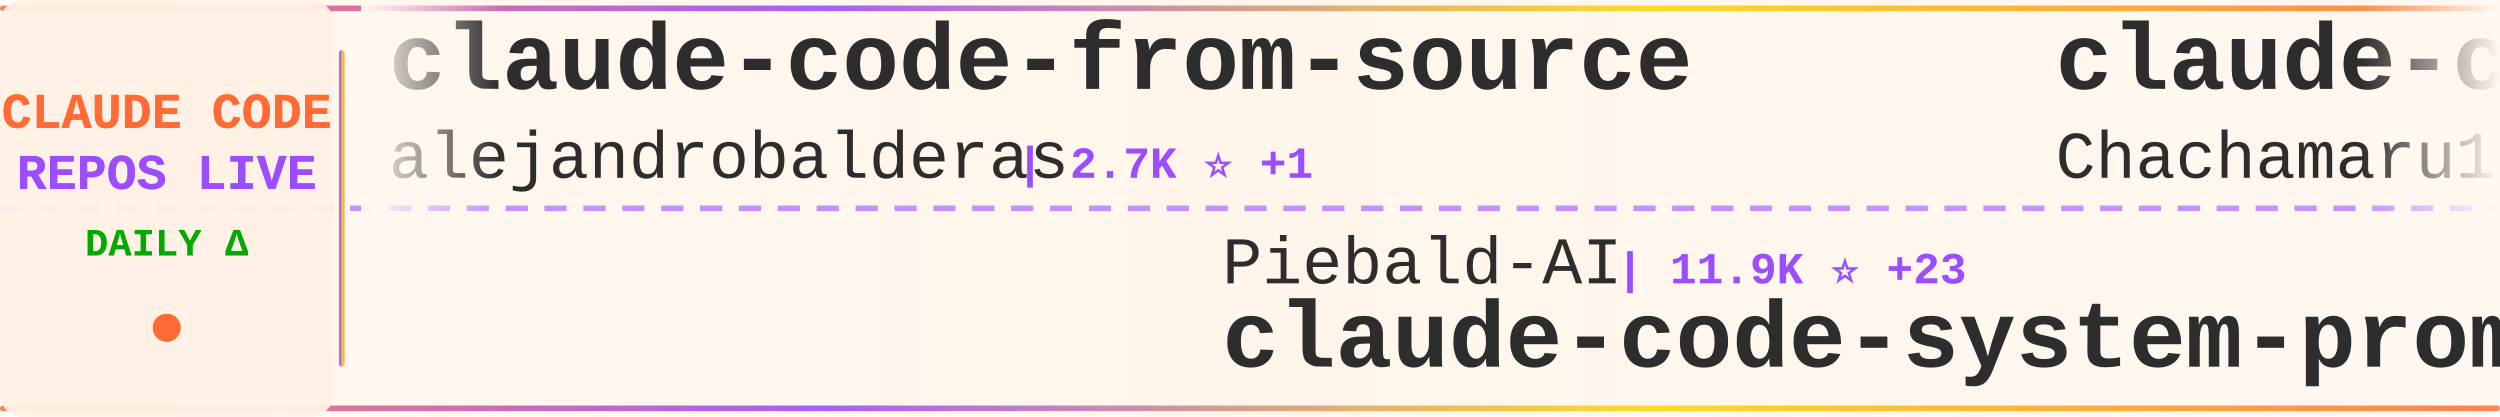
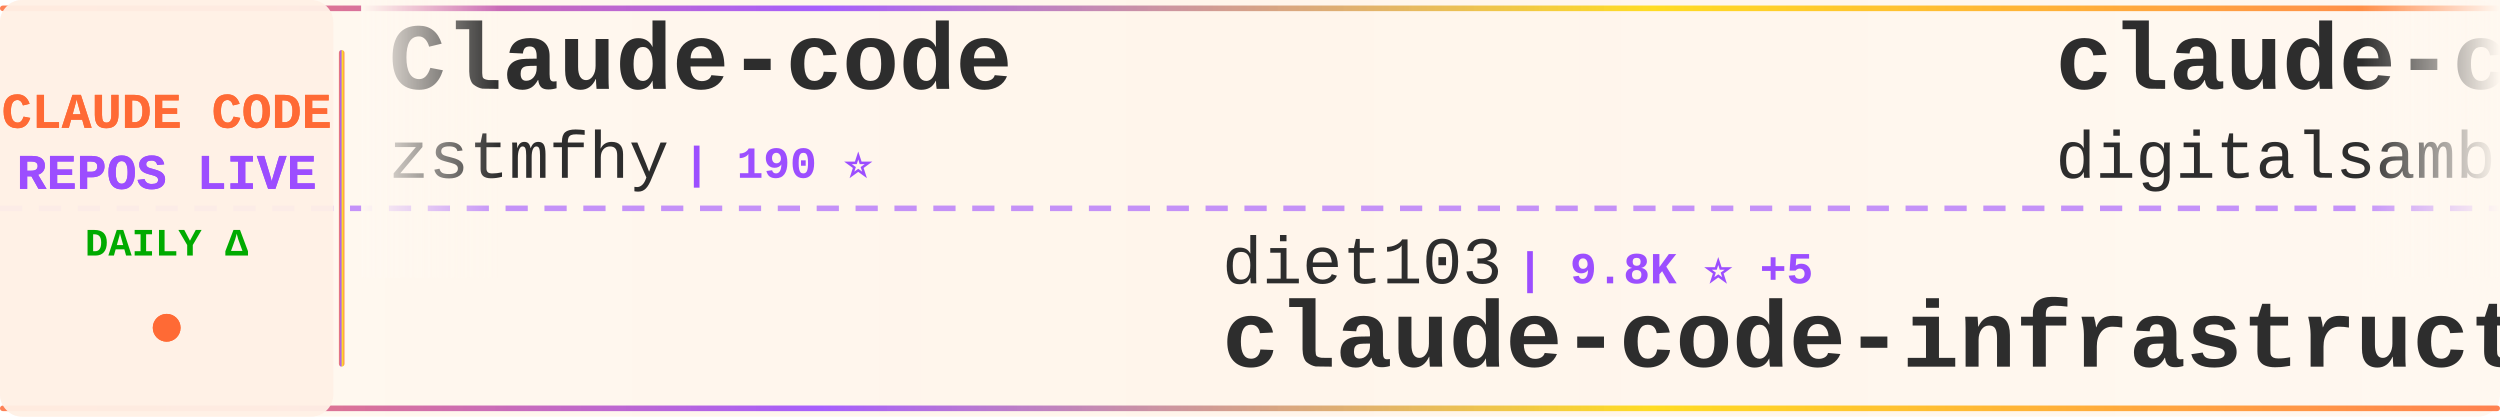
<svg xmlns="http://www.w3.org/2000/svg" width="900" height="150">
  <defs>
    <linearGradient id="tickerBg" x1="0%" y1="0%" x2="100%" y2="0%">
      <stop offset="0%" style="stop-color:#fff8f0;stop-opacity:0.98" />
      <stop offset="50%" style="stop-color:#fff5eb;stop-opacity:1" />
      <stop offset="100%" style="stop-color:#fff8f0;stop-opacity:0.98" />
    </linearGradient>
    <linearGradient id="borderGrad" x1="0%" y1="0%" x2="100%" y2="0%">
      <stop offset="0%" style="stop-color:#FF6B35;stop-opacity:0.85">
        <animate attributeName="stop-opacity" values="0.85;1;0.85" dur="2s" repeatCount="indefinite" />
      </stop>
      <stop offset="33%" style="stop-color:#9C4EFF;stop-opacity:0.9">
        <animate attributeName="stop-opacity" values="0.9;1;0.9" dur="2.2s" repeatCount="indefinite" />
      </stop>
      <stop offset="66%" style="stop-color:#FFD700;stop-opacity:0.85">
        <animate attributeName="stop-opacity" values="0.85;1;0.85" dur="1.8s" repeatCount="indefinite" />
      </stop>
      <stop offset="100%" style="stop-color:#FF6B35;stop-opacity:0.85">
        <animate attributeName="stop-opacity" values="0.85;1;0.85" dur="2s" repeatCount="indefinite" />
      </stop>
    </linearGradient>
    <filter id="textGlow">
      <feGaussianBlur stdDeviation="0.15" result="coloredBlur" />
      <feMerge>
        <feMergeNode in="coloredBlur" />
        <feMergeNode in="SourceGraphic" />
      </feMerge>
    </filter>
    <filter id="metricGlow">
      <feGaussianBlur stdDeviation="0.2" result="coloredBlur" />
      <feMerge>
        <feMergeNode in="coloredBlur" />
        <feMergeNode in="SourceGraphic" />
      </feMerge>
    </filter>
    <linearGradient id="leftFade" x1="0%" y1="0%" x2="100%" y2="0%">
      <stop offset="0%" style="stop-color:#fff8f0;stop-opacity:1" />
      <stop offset="100%" style="stop-color:#fff8f0;stop-opacity:0" />
    </linearGradient>
    <linearGradient id="rightFade" x1="0%" y1="0%" x2="100%" y2="0%">
      <stop offset="0%" style="stop-color:#fff8f0;stop-opacity:0" />
      <stop offset="100%" style="stop-color:#fff8f0;stop-opacity:1" />
    </linearGradient>
  </defs>
  <rect width="900" height="150" fill="url(#tickerBg)" rx="8" />
  <rect x="0" y="2" width="900" height="2" fill="url(#borderGrad)" rx="1" />
  <rect x="0" y="146" width="900" height="2" fill="url(#borderGrad)" rx="1" />
  <line x1="0" y1="75" x2="900" y2="75" stroke="#9C4EFF" stroke-width="2" stroke-dasharray="8 6" opacity="0.6" />
  <rect x="0" y="0" width="120" height="150" fill="#fff0e6" opacity="0.95" rx="8" />
  <text x="60" y="46" font-family="'Courier New', monospace" font-size="18" font-weight="bold" fill="#FF6B35" text-anchor="middle" filter="url(#textGlow)">
    CLAUDE CODE
  </text>
  <text x="60" y="68" font-family="'Courier New', monospace" font-size="18" font-weight="bold" fill="#9C4EFF" text-anchor="middle" filter="url(#textGlow)">
    REPOS LIVE
  </text>
  <text x="60" y="92" font-family="'Courier New', monospace" font-size="14" font-weight="bold" fill="#00aa00" text-anchor="middle">
    DAILY Δ
  </text>
  <circle cx="60" cy="118" r="5" fill="#FF6B35" filter="url(#metricGlow)">
    <animate attributeName="r" values="4;6;4" dur="1.5s" repeatCount="indefinite" />
    <animate attributeName="opacity" values="0.6;1;0.6" dur="1.5s" repeatCount="indefinite" />
  </circle>
  <rect x="122" y="18" width="2" height="114" fill="url(#borderGrad)" rx="1" />
  <clipPath id="tickerClip">
    <rect x="130" y="0" width="770" height="150" />
  </clipPath>
  <g clip-path="url(#tickerClip)">
    <g id="tickerItems">
      <animateTransform attributeName="transform" attributeType="XML" type="translate" from="0 0" to="-3000 0" dur="54s" repeatCount="indefinite" />
      <g transform="translate(0, 0)">
-         <text x="140" y="32" font-family="'Courier New', monospace" font-size="34" font-weight="bold" fill="#2d2d2d">claude-code-from-source</text>
-         <text x="140" y="64" font-family="'Courier New', monospace" font-size="24" font-weight="normal" fill="#2d2d2d" opacity="1.0">alejandrobalderas</text>
-         <text x="366" y="64" font-family="'Courier New', monospace" font-size="16" font-weight="bold" fill="#9C4EFF"> | 2.7K ⭐ +1</text>
+         <text x="140" y="32" font-family="'Courier New', monospace" font-size="34" font-weight="bold" fill="#2d2d2d">Claude-code</text>
+         <text x="140" y="64" font-family="'Courier New', monospace" font-size="24" font-weight="normal" fill="#2d2d2d" opacity="1.0">zstmfhy</text>
+         <text x="246" y="64" font-family="'Courier New', monospace" font-size="16" font-weight="bold" fill="#9C4EFF"> | 190 ⭐</text>
      </g>
      <g transform="translate(300, 0)">
+         <text x="140" y="102" font-family="'Courier New', monospace" font-size="24" font-weight="normal" fill="#2d2d2d" opacity="1.0">diet103</text>
+         <text x="246" y="102" font-family="'Courier New', monospace" font-size="16" font-weight="bold" fill="#9C4EFF"> | 9.8K ⭐ +5</text>
+         <text x="140" y="132" font-family="'Courier New', monospace" font-size="34" font-weight="bold" fill="#2d2d2d">claude-code-infrastructu...</text>
+       </g>
+       <g transform="translate(600, 0)">
+         <text x="140" y="32" font-family="'Courier New', monospace" font-size="34" font-weight="bold" fill="#2d2d2d">claude-code-video-toolki...</text>
+         <text x="140" y="64" font-family="'Courier New', monospace" font-size="24" font-weight="normal" fill="#2d2d2d" opacity="1.0">digitalsamba</text>
+         <text x="306" y="64" font-family="'Courier New', monospace" font-size="16" font-weight="bold" fill="#9C4EFF"> | 1.8K ⭐ +10</text>
+       </g>
+       <g transform="translate(900, 0)">
+         <text x="140" y="102" font-family="'Courier New', monospace" font-size="24" font-weight="normal" fill="#2d2d2d" opacity="1.0">musistudio</text>
+         <text x="282" y="102" font-family="'Courier New', monospace" font-size="16" font-weight="bold" fill="#9C4EFF"> | 35.9K ⭐ +27</text>
+         <text x="140" y="132" font-family="'Courier New', monospace" font-size="34" font-weight="bold" fill="#2d2d2d">claude-code-router</text>
+       </g>
+       <g transform="translate(1200, 0)">
+         <text x="140" y="32" font-family="'Courier New', monospace" font-size="34" font-weight="bold" fill="#2d2d2d">claude-code-webui</text>
+         <text x="140" y="64" font-family="'Courier New', monospace" font-size="24" font-weight="normal" fill="#2d2d2d" opacity="1.0">sugyan</text>
+         <text x="234" y="64" font-family="'Courier New', monospace" font-size="16" font-weight="bold" fill="#9C4EFF"> | 1.1K ⭐</text>
+       </g>
+       <g transform="translate(1500, 0)">
        <text x="140" y="102" font-family="'Courier New', monospace" font-size="24" font-weight="normal" fill="#2d2d2d" opacity="1.0">Piebald-AI</text>
        <text x="282" y="102" font-family="'Courier New', monospace" font-size="16" font-weight="bold" fill="#9C4EFF"> | 11.9K ⭐ +23</text>
        <text x="140" y="132" font-family="'Courier New', monospace" font-size="34" font-weight="bold" fill="#2d2d2d">claude-code-system-promp...</text>
      </g>
-       <g transform="translate(600, 0)">
-         <text x="140" y="32" font-family="'Courier New', monospace" font-size="34" font-weight="bold" fill="#2d2d2d">claude-code-harness</text>
-         <text x="140" y="64" font-family="'Courier New', monospace" font-size="24" font-weight="normal" fill="#2d2d2d" opacity="1.0">Chachamaru127</text>
-         <text x="318" y="64" font-family="'Courier New', monospace" font-size="16" font-weight="bold" fill="#9C4EFF"> | 3.0K ⭐ +4</text>
+       <g transform="translate(1800, 0)">
+         <text x="140" y="32" font-family="'Courier New', monospace" font-size="34" font-weight="bold" fill="#2d2d2d">claude-code-templates</text>
+         <text x="140" y="64" font-family="'Courier New', monospace" font-size="24" font-weight="normal" fill="#2d2d2d" opacity="1.0">davila7</text>
+         <text x="246" y="64" font-family="'Courier New', monospace" font-size="16" font-weight="bold" fill="#9C4EFF"> | 29.7K ⭐ +62</text>
      </g>
-       <g transform="translate(900, 0)">
-         <text x="140" y="102" font-family="'Courier New', monospace" font-size="24" font-weight="normal" fill="#2d2d2d" opacity="1.0">VILA-Lab</text>
-         <text x="258" y="102" font-family="'Courier New', monospace" font-size="16" font-weight="bold" fill="#9C4EFF"> | 1.9K ⭐ +9</text>
-         <text x="140" y="132" font-family="'Courier New', monospace" font-size="34" font-weight="bold" fill="#2d2d2d">Dive-into-Claude-Code</text>
+       <g transform="translate(2100, 0)">
+         <text x="140" y="102" font-family="'Courier New', monospace" font-size="24" font-weight="normal" fill="#2d2d2d" opacity="1.0">luyao618</text>
+         <text x="258" y="102" font-family="'Courier New', monospace" font-size="16" font-weight="bold" fill="#9C4EFF"> | 1.6K ⭐ +1</text>
+         <text x="140" y="132" font-family="'Courier New', monospace" font-size="34" font-weight="bold" fill="#2d2d2d">Claude-Code-Source-Study</text>
      </g>
-       <g transform="translate(1200, 0)">
+       <g transform="translate(2400, 0)">
+         <text x="140" y="32" font-family="'Courier New', monospace" font-size="34" font-weight="bold" fill="#2d2d2d">awesome-claude-code-tool...</text>
+         <text x="140" y="64" font-family="'Courier New', monospace" font-size="24" font-weight="normal" fill="#2d2d2d" opacity="1.0">rohitg00</text>
+         <text x="258" y="64" font-family="'Courier New', monospace" font-size="16" font-weight="bold" fill="#9C4EFF"> | 2.3K ⭐ +7</text>
+       </g>
+       <g transform="translate(2700, 0)">
+         <text x="140" y="102" font-family="'Courier New', monospace" font-size="24" font-weight="normal" fill="#2d2d2d" opacity="1.0">pedrohcgs</text>
+         <text x="270" y="102" font-family="'Courier New', monospace" font-size="16" font-weight="bold" fill="#9C4EFF"> | 1.4K ⭐</text>
+         <text x="140" y="132" font-family="'Courier New', monospace" font-size="34" font-weight="bold" fill="#2d2d2d">claude-code-my-workflow</text>
+       </g>
+       <g transform="translate(3000, 0)">
        <text x="140" y="32" font-family="'Courier New', monospace" font-size="34" font-weight="bold" fill="#2d2d2d">Claude-code</text>
        <text x="140" y="64" font-family="'Courier New', monospace" font-size="24" font-weight="normal" fill="#2d2d2d" opacity="1.0">zstmfhy</text>
        <text x="246" y="64" font-family="'Courier New', monospace" font-size="16" font-weight="bold" fill="#9C4EFF"> | 190 ⭐</text>
      </g>
-       <g transform="translate(1500, 0)">
-         <text x="140" y="102" font-family="'Courier New', monospace" font-size="24" font-weight="normal" fill="#2d2d2d" opacity="1.0">AprilNEA</text>
-         <text x="258" y="102" font-family="'Courier New', monospace" font-size="16" font-weight="bold" fill="#9C4EFF"> | 392 ⭐</text>
-         <text x="140" y="132" font-family="'Courier New', monospace" font-size="34" font-weight="bold" fill="#2d2d2d">claude-code-source</text>
-       </g>
-       <g transform="translate(1800, 0)">
-         <text x="140" y="32" font-family="'Courier New', monospace" font-size="34" font-weight="bold" fill="#2d2d2d">claude-code-prompts</text>
-         <text x="140" y="64" font-family="'Courier New', monospace" font-size="24" font-weight="normal" fill="#2d2d2d" opacity="1.0">repowise-dev</text>
-         <text x="306" y="64" font-family="'Courier New', monospace" font-size="16" font-weight="bold" fill="#9C4EFF"> | 1.2K ⭐ +1</text>
-       </g>
-       <g transform="translate(2100, 0)">
-         <text x="140" y="102" font-family="'Courier New', monospace" font-size="24" font-weight="normal" fill="#2d2d2d" opacity="1.0">luongnv89</text>
-         <text x="270" y="102" font-family="'Courier New', monospace" font-size="16" font-weight="bold" fill="#9C4EFF"> | 39.9K ⭐ +18</text>
-         <text x="140" y="132" font-family="'Courier New', monospace" font-size="34" font-weight="bold" fill="#2d2d2d">claude-howto</text>
-       </g>
-       <g transform="translate(2400, 0)">
-         <text x="140" y="32" font-family="'Courier New', monospace" font-size="34" font-weight="bold" fill="#2d2d2d">claude-code-templates</text>
-         <text x="140" y="64" font-family="'Courier New', monospace" font-size="24" font-weight="normal" fill="#2d2d2d" opacity="1.0">davila7</text>
-         <text x="246" y="64" font-family="'Courier New', monospace" font-size="16" font-weight="bold" fill="#9C4EFF"> | 29.7K ⭐ +70</text>
-       </g>
-       <g transform="translate(2700, 0)">
-         <text x="140" y="102" font-family="'Courier New', monospace" font-size="24" font-weight="normal" fill="#2d2d2d" opacity="1.0">ykdojo</text>
-         <text x="234" y="102" font-family="'Courier New', monospace" font-size="16" font-weight="bold" fill="#9C4EFF"> | 9.3K ⭐ +22</text>
-         <text x="140" y="132" font-family="'Courier New', monospace" font-size="34" font-weight="bold" fill="#2d2d2d">claude-code-tips</text>
-       </g>
-       <g transform="translate(3000, 0)">
-         <text x="140" y="32" font-family="'Courier New', monospace" font-size="34" font-weight="bold" fill="#2d2d2d">claude-code-from-source</text>
-         <text x="140" y="64" font-family="'Courier New', monospace" font-size="24" font-weight="normal" fill="#2d2d2d" opacity="1.0">alejandrobalderas</text>
-         <text x="366" y="64" font-family="'Courier New', monospace" font-size="16" font-weight="bold" fill="#9C4EFF"> | 2.7K ⭐ +1</text>
-       </g>
      <g transform="translate(3300, 0)">
-         <text x="140" y="102" font-family="'Courier New', monospace" font-size="24" font-weight="normal" fill="#2d2d2d" opacity="1.0">Piebald-AI</text>
-         <text x="282" y="102" font-family="'Courier New', monospace" font-size="16" font-weight="bold" fill="#9C4EFF"> | 11.9K ⭐ +23</text>
-         <text x="140" y="132" font-family="'Courier New', monospace" font-size="34" font-weight="bold" fill="#2d2d2d">claude-code-system-promp...</text>
+         <text x="140" y="102" font-family="'Courier New', monospace" font-size="24" font-weight="normal" fill="#2d2d2d" opacity="1.0">diet103</text>
+         <text x="246" y="102" font-family="'Courier New', monospace" font-size="16" font-weight="bold" fill="#9C4EFF"> | 9.8K ⭐ +5</text>
+         <text x="140" y="132" font-family="'Courier New', monospace" font-size="34" font-weight="bold" fill="#2d2d2d">claude-code-infrastructu...</text>
      </g>
      <g transform="translate(3600, 0)">
-         <text x="140" y="32" font-family="'Courier New', monospace" font-size="34" font-weight="bold" fill="#2d2d2d">claude-code-harness</text>
-         <text x="140" y="64" font-family="'Courier New', monospace" font-size="24" font-weight="normal" fill="#2d2d2d" opacity="1.0">Chachamaru127</text>
-         <text x="318" y="64" font-family="'Courier New', monospace" font-size="16" font-weight="bold" fill="#9C4EFF"> | 3.0K ⭐ +4</text>
+         <text x="140" y="32" font-family="'Courier New', monospace" font-size="34" font-weight="bold" fill="#2d2d2d">claude-code-video-toolki...</text>
+         <text x="140" y="64" font-family="'Courier New', monospace" font-size="24" font-weight="normal" fill="#2d2d2d" opacity="1.0">digitalsamba</text>
+         <text x="306" y="64" font-family="'Courier New', monospace" font-size="16" font-weight="bold" fill="#9C4EFF"> | 1.8K ⭐ +10</text>
      </g>
      <g transform="translate(3900, 0)">
-         <text x="140" y="102" font-family="'Courier New', monospace" font-size="24" font-weight="normal" fill="#2d2d2d" opacity="1.0">VILA-Lab</text>
-         <text x="258" y="102" font-family="'Courier New', monospace" font-size="16" font-weight="bold" fill="#9C4EFF"> | 1.9K ⭐ +9</text>
-         <text x="140" y="132" font-family="'Courier New', monospace" font-size="34" font-weight="bold" fill="#2d2d2d">Dive-into-Claude-Code</text>
+         <text x="140" y="102" font-family="'Courier New', monospace" font-size="24" font-weight="normal" fill="#2d2d2d" opacity="1.0">musistudio</text>
+         <text x="282" y="102" font-family="'Courier New', monospace" font-size="16" font-weight="bold" fill="#9C4EFF"> | 35.9K ⭐ +27</text>
+         <text x="140" y="132" font-family="'Courier New', monospace" font-size="34" font-weight="bold" fill="#2d2d2d">claude-code-router</text>
      </g>
    </g>
  </g>
  <rect x="130" y="0" width="50" height="100" fill="url(#leftFade)" />
  <rect x="850" y="0" width="50" height="100" fill="url(#rightFade)" />
</svg>
